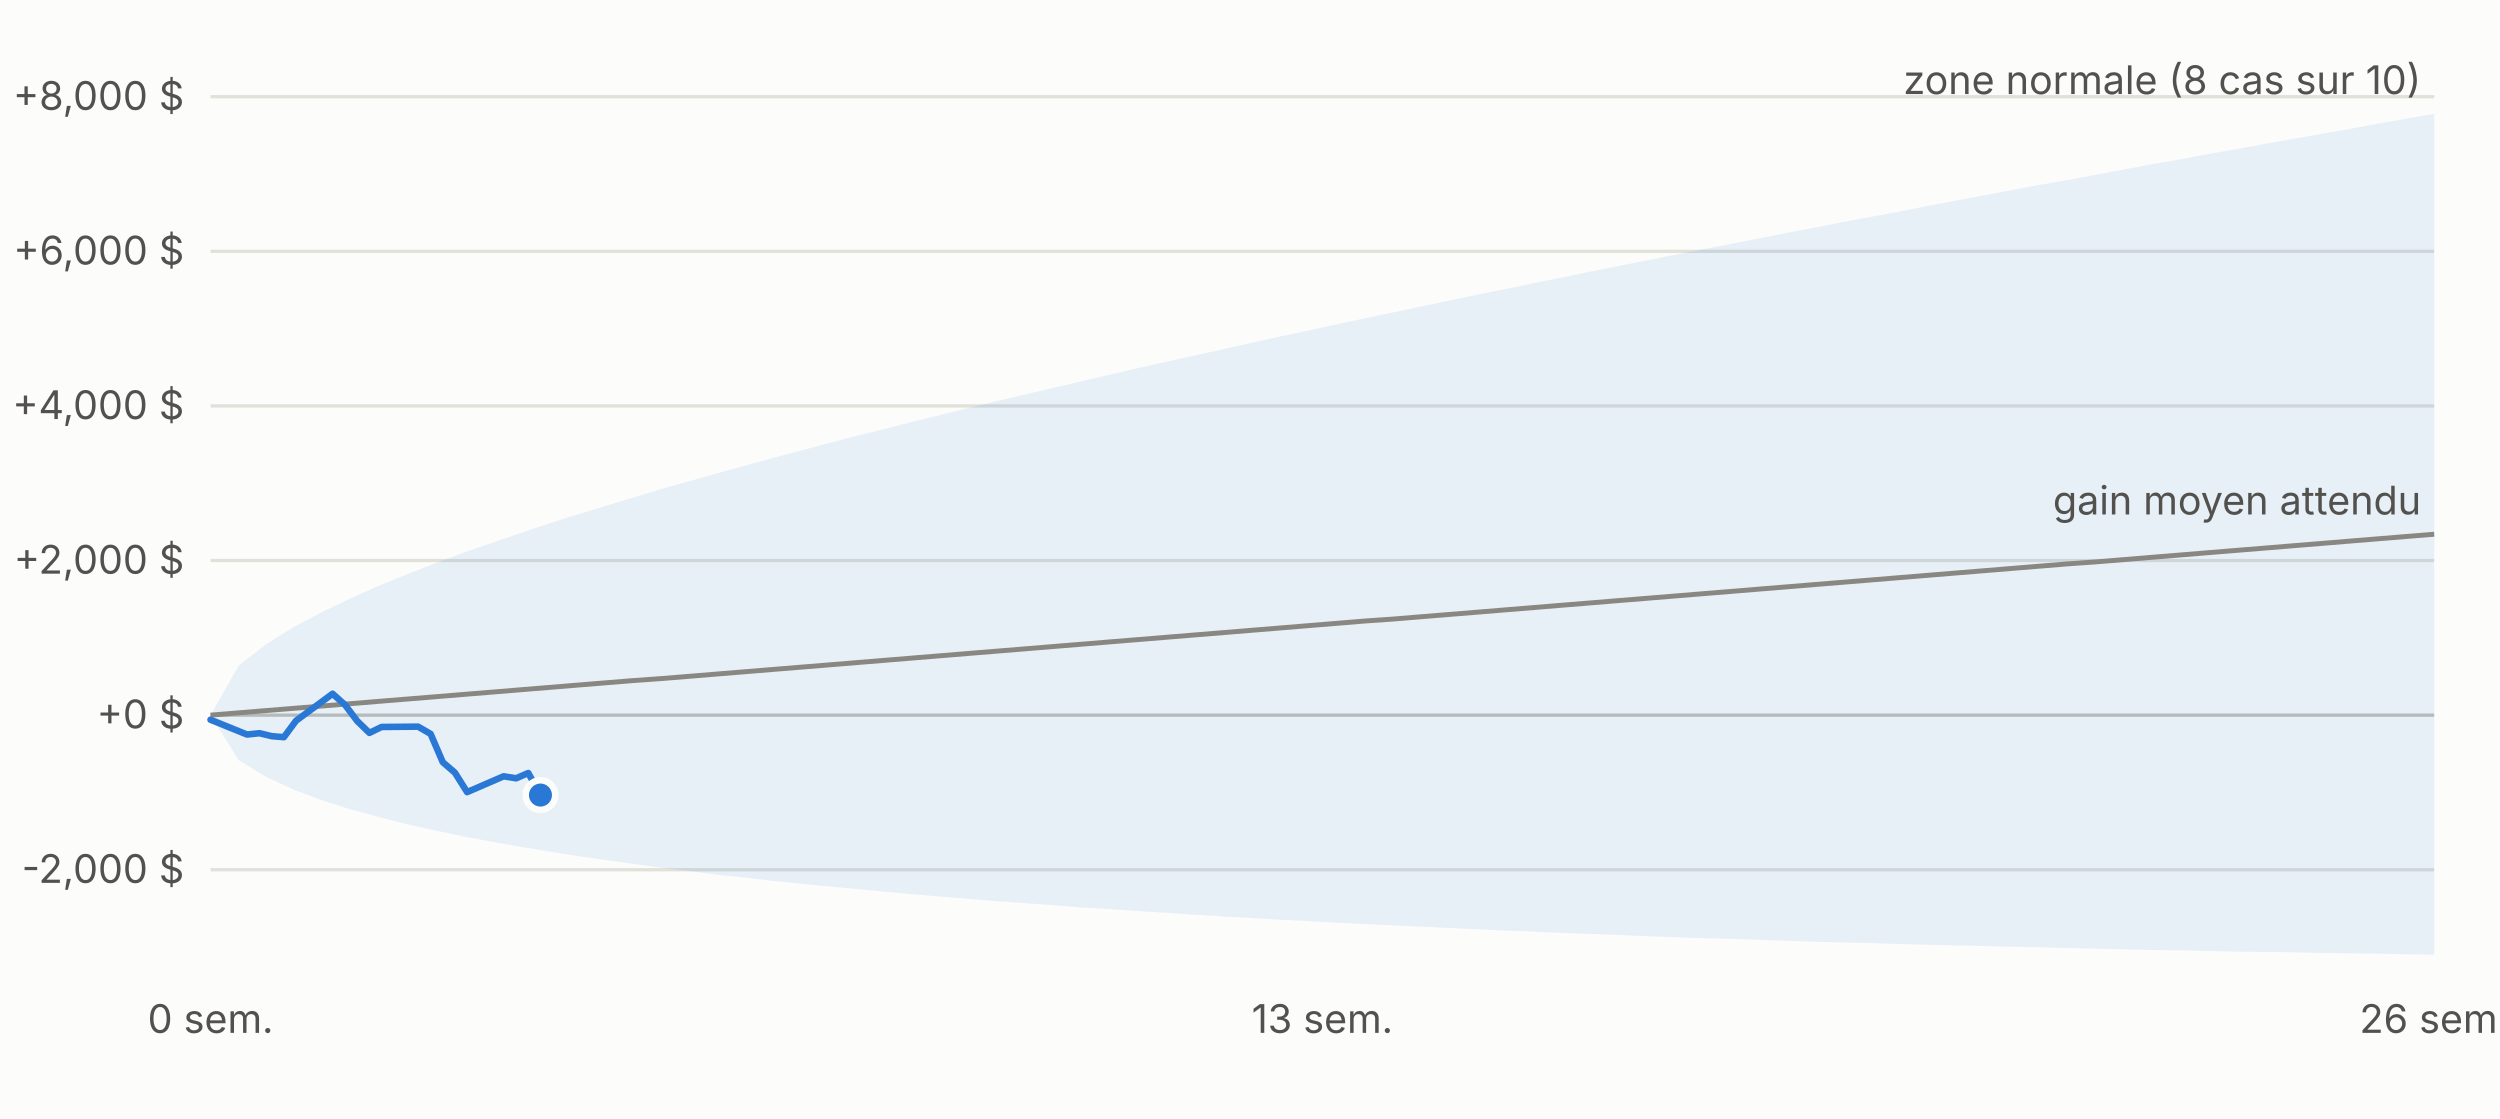
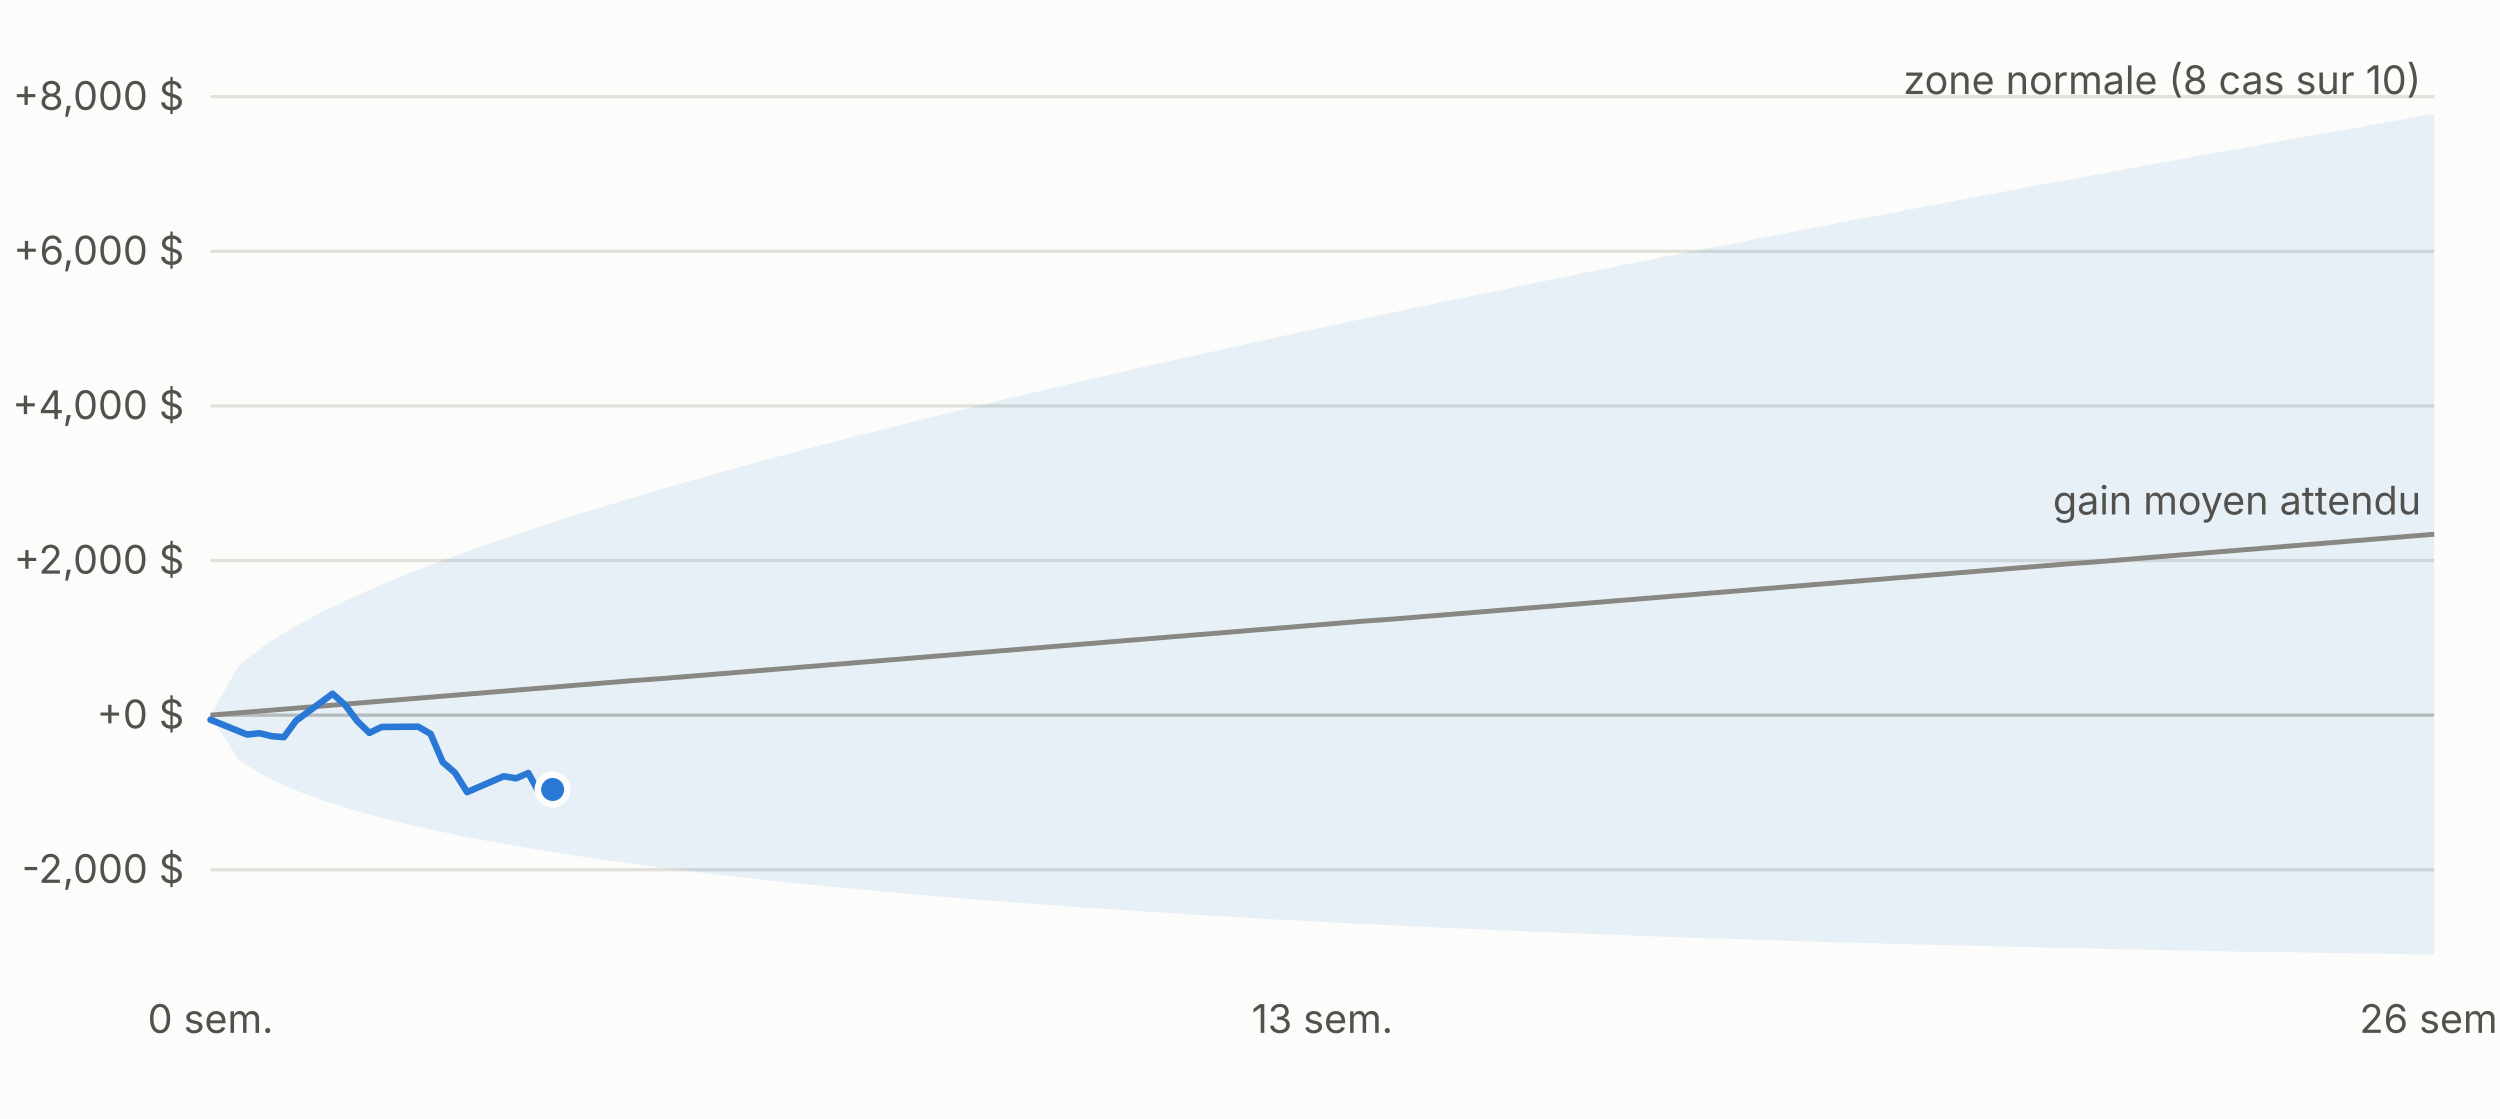
<svg xmlns="http://www.w3.org/2000/svg" viewBox="0 0 760 340" width="760" height="340" font-family="-apple-system,Segoe UI,sans-serif" font-size="12">
  <rect width="760" height="340" fill="#fcfcfb" />
  <line x1="64" x2="740" y1="264.4" y2="264.4" stroke="#e1e0d9" />
  <text x="56" y="268.4" text-anchor="end" fill="#52514e">-2,000 $</text>
  <line x1="64" x2="740" y1="217.4" y2="217.4" stroke="#c3c2b7" />
  <text x="56" y="221.4" text-anchor="end" fill="#52514e">+0 $</text>
  <line x1="64" x2="740" y1="170.4" y2="170.4" stroke="#e1e0d9" />
  <text x="56" y="174.4" text-anchor="end" fill="#52514e">+2,000 $</text>
  <line x1="64" x2="740" y1="123.4" y2="123.4" stroke="#e1e0d9" />
  <text x="56" y="127.4" text-anchor="end" fill="#52514e">+4,000 $</text>
  <line x1="64" x2="740" y1="76.4" y2="76.4" stroke="#e1e0d9" />
  <text x="56" y="80.4" text-anchor="end" fill="#52514e">+6,000 $</text>
  <line x1="64" x2="740" y1="29.4" y2="29.4" stroke="#e1e0d9" />
  <text x="56" y="33.4" text-anchor="end" fill="#52514e">+8,000 $</text>
  <text x="64.0" y="314" text-anchor="middle" fill="#52514e">0 sem.</text>
  <text x="402.0" y="314" text-anchor="middle" fill="#52514e">13 sem.</text>
  <text x="740.0" y="314" text-anchor="middle" fill="#52514e">26 sem.</text>
  <polygon points="64.0,217.4 72.6,202.3 81.1,195.7 89.7,190.4 98.2,185.9 106.8,181.8 115.3,178.0 123.9,174.5 132.5,171.2 141.0,168.0 149.6,165.0 158.1,162.1 166.7,159.2 175.2,156.5 183.8,153.9 192.4,151.3 200.9,148.7 209.5,146.3 218.0,143.9 226.6,141.5 235.1,139.2 243.7,136.9 252.3,134.6 260.8,132.4 269.4,130.3 277.9,128.1 286.5,126.0 295.0,123.9 303.6,121.8 312.2,119.8 320.7,117.8 329.3,115.8 337.8,113.8 346.4,111.8 354.9,109.9 363.5,108.0 372.1,106.1 380.6,104.2 389.2,102.3 397.7,100.5 406.3,98.6 414.8,96.8 423.4,95.0 431.9,93.2 440.5,91.4 449.1,89.6 457.6,87.9 466.2,86.1 474.7,84.4 483.3,82.6 491.8,80.9 500.4,79.2 509.0,77.5 517.5,75.8 526.1,74.2 534.6,72.5 543.2,70.8 551.7,69.2 560.3,67.5 568.9,65.9 577.4,64.3 586.0,62.6 594.5,61.0 603.1,59.4 611.6,57.8 620.2,56.2 628.8,54.7 637.3,53.1 645.9,51.5 654.4,49.9 663.0,48.4 671.5,46.8 680.1,45.3 688.7,43.7 697.2,42.2 705.8,40.7 714.3,39.2 722.9,37.6 731.4,36.1 740.0,34.6 740.0,290.2 731.4,290.1 722.9,289.9 714.3,289.8 705.8,289.7 697.2,289.5 688.7,289.4 680.1,289.3 671.5,289.1 663.0,288.9 654.4,288.8 645.9,288.6 637.3,288.4 628.8,288.2 620.2,288.0 611.6,287.8 603.1,287.6 594.5,287.4 586.0,287.2 577.4,287.0 568.9,286.7 560.3,286.5 551.7,286.3 543.2,286.0 534.6,285.7 526.1,285.4 517.5,285.2 509.0,284.9 500.4,284.6 491.8,284.2 483.3,283.9 474.7,283.6 466.2,283.2 457.6,282.9 449.1,282.5 440.5,282.1 431.9,281.7 423.4,281.3 414.8,280.9 406.3,280.5 397.7,280.0 389.2,279.6 380.6,279.1 372.1,278.6 363.5,278.1 354.9,277.5 346.4,277.0 337.8,276.4 329.3,275.9 320.7,275.2 312.2,274.6 303.6,274.0 295.0,273.3 286.5,272.6 277.9,271.9 269.4,271.1 260.8,270.3 252.3,269.5 243.7,268.7 235.1,267.8 226.6,266.8 218.0,265.9 209.5,264.8 200.9,263.8 192.4,262.6 183.8,261.4 175.2,260.2 166.7,258.8 158.1,257.4 149.6,255.9 141.0,254.3 132.5,252.5 123.9,250.6 115.3,248.4 106.8,246.1 98.2,243.4 89.7,240.2 81.1,236.3 72.6,231.1 64.0,217.4" fill="#2a78d6" fill-opacity="0.10" />
  <polyline fill="none" stroke="#898781" stroke-width="1.5" points="64.0,217.4 72.6,216.7 81.1,216.0 89.7,215.3 98.2,214.6 106.8,213.9 115.3,213.2 123.9,212.5 132.5,211.8 141.0,211.1 149.6,210.4 158.1,209.7 166.7,209.0 175.2,208.3 183.8,207.6 192.4,206.9 200.9,206.3 209.5,205.6 218.0,204.9 226.6,204.2 235.1,203.5 243.7,202.8 252.3,202.1 260.8,201.4 269.4,200.7 277.9,200.0 286.5,199.3 295.0,198.6 303.6,197.9 312.2,197.2 320.7,196.5 329.3,195.8 337.8,195.1 346.4,194.4 354.9,193.7 363.5,193.0 372.1,192.3 380.6,191.6 389.2,190.9 397.7,190.2 406.3,189.5 414.8,188.8 423.4,188.2 431.9,187.5 440.5,186.8 449.1,186.1 457.6,185.4 466.2,184.7 474.7,184.0 483.3,183.3 491.8,182.6 500.4,181.9 509.0,181.2 517.5,180.5 526.1,179.8 534.6,179.1 543.2,178.4 551.7,177.7 560.3,177.0 568.9,176.3 577.4,175.6 586.0,174.9 594.5,174.2 603.1,173.5 611.6,172.8 620.2,172.1 628.8,171.4 637.3,170.8 645.9,170.1 654.4,169.4 663.0,168.7 671.5,168.0 680.1,167.3 688.7,166.6 697.2,165.9 705.8,165.2 714.3,164.5 722.9,163.8 731.4,163.1 740.0,162.4" />
-   <polyline fill="none" stroke="#2a78d6" stroke-width="2" stroke-linejoin="round" stroke-linecap="round" points="64.0,218.8 75.1,223.3 78.9,222.9 82.6,223.8 86.3,224.1 90.0,219.1 101.1,210.9 104.9,214.3 108.6,219.2 112.3,222.8 116.0,221.0 127.1,220.9 130.9,223.1 134.6,231.7 138.3,234.9 142.0,240.8 153.1,236.0 156.9,236.6 160.6,235.0 164.3,241.7" />
-   <circle cx="164.3" cy="241.7" r="4.5" fill="#2a78d6" stroke="#fcfcfb" stroke-width="2" />
+   <polyline fill="none" stroke="#2a78d6" stroke-width="2" stroke-linejoin="round" stroke-linecap="round" points="64.0,218.8 75.1,223.3 78.9,222.9 82.6,223.8 86.3,224.1 90.0,219.1 101.1,210.9 104.9,214.3 108.6,219.2 112.3,222.8 116.0,221.0 127.1,220.9 130.9,223.1 134.6,231.7 138.3,234.9 142.0,240.8 153.1,236.0 156.9,236.6 160.6,235.0 164.3,241.7 168.0,240.0" />
+   <circle cx="168.0" cy="240.0" r="4.5" fill="#2a78d6" stroke="#fcfcfb" stroke-width="2" />
  <text x="736.0" y="28.6" text-anchor="end" fill="#52514e">zone normale (8 cas sur 10)</text>
  <text x="736.0" y="156.4" text-anchor="end" fill="#52514e">gain moyen attendu</text>
</svg>
